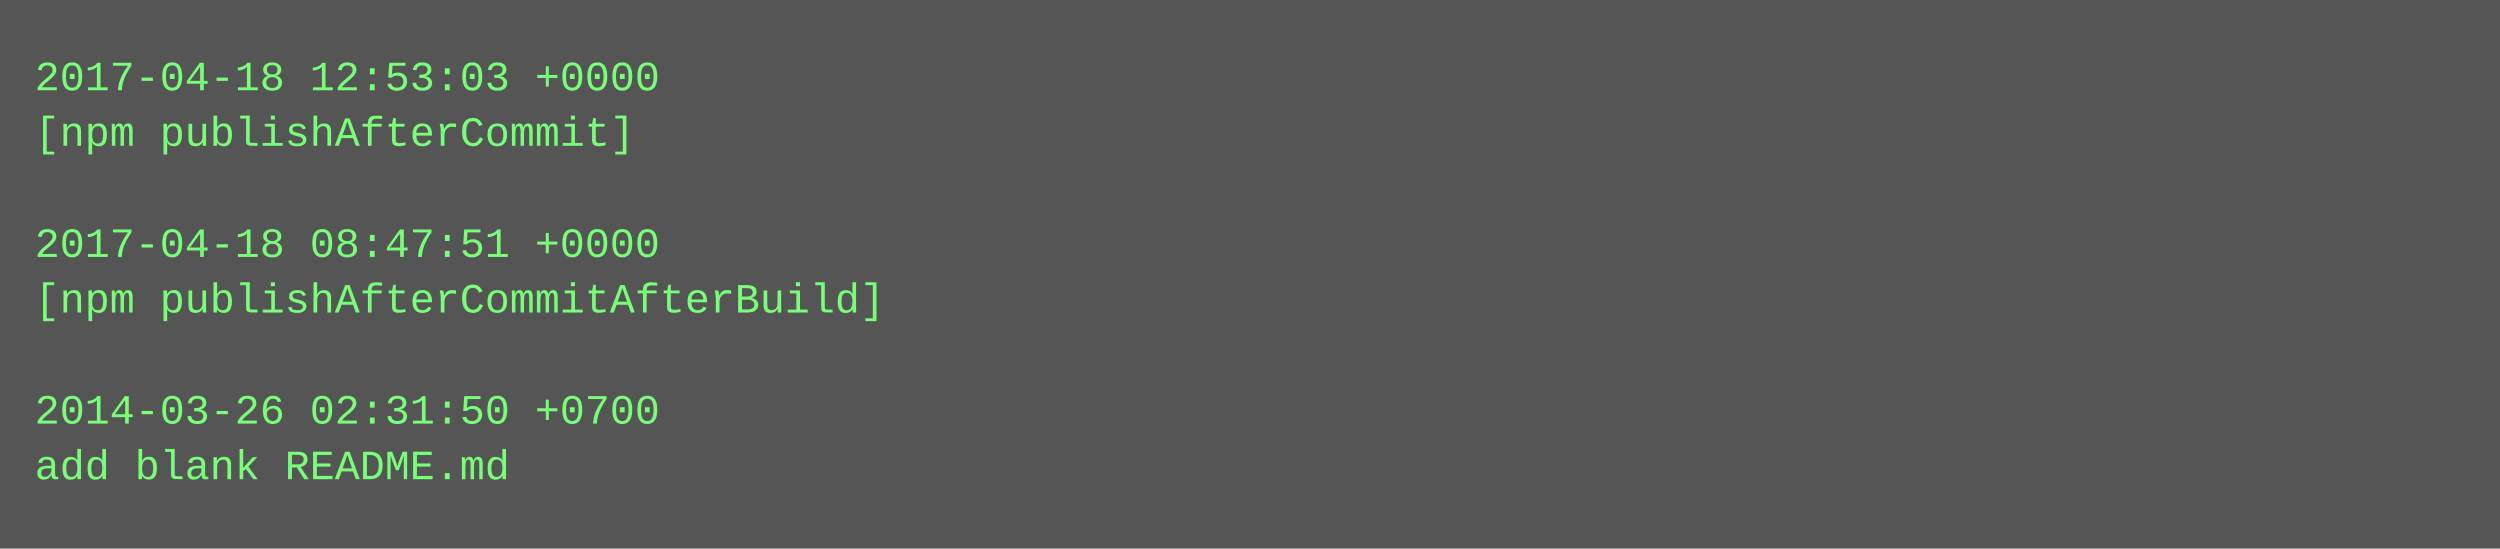
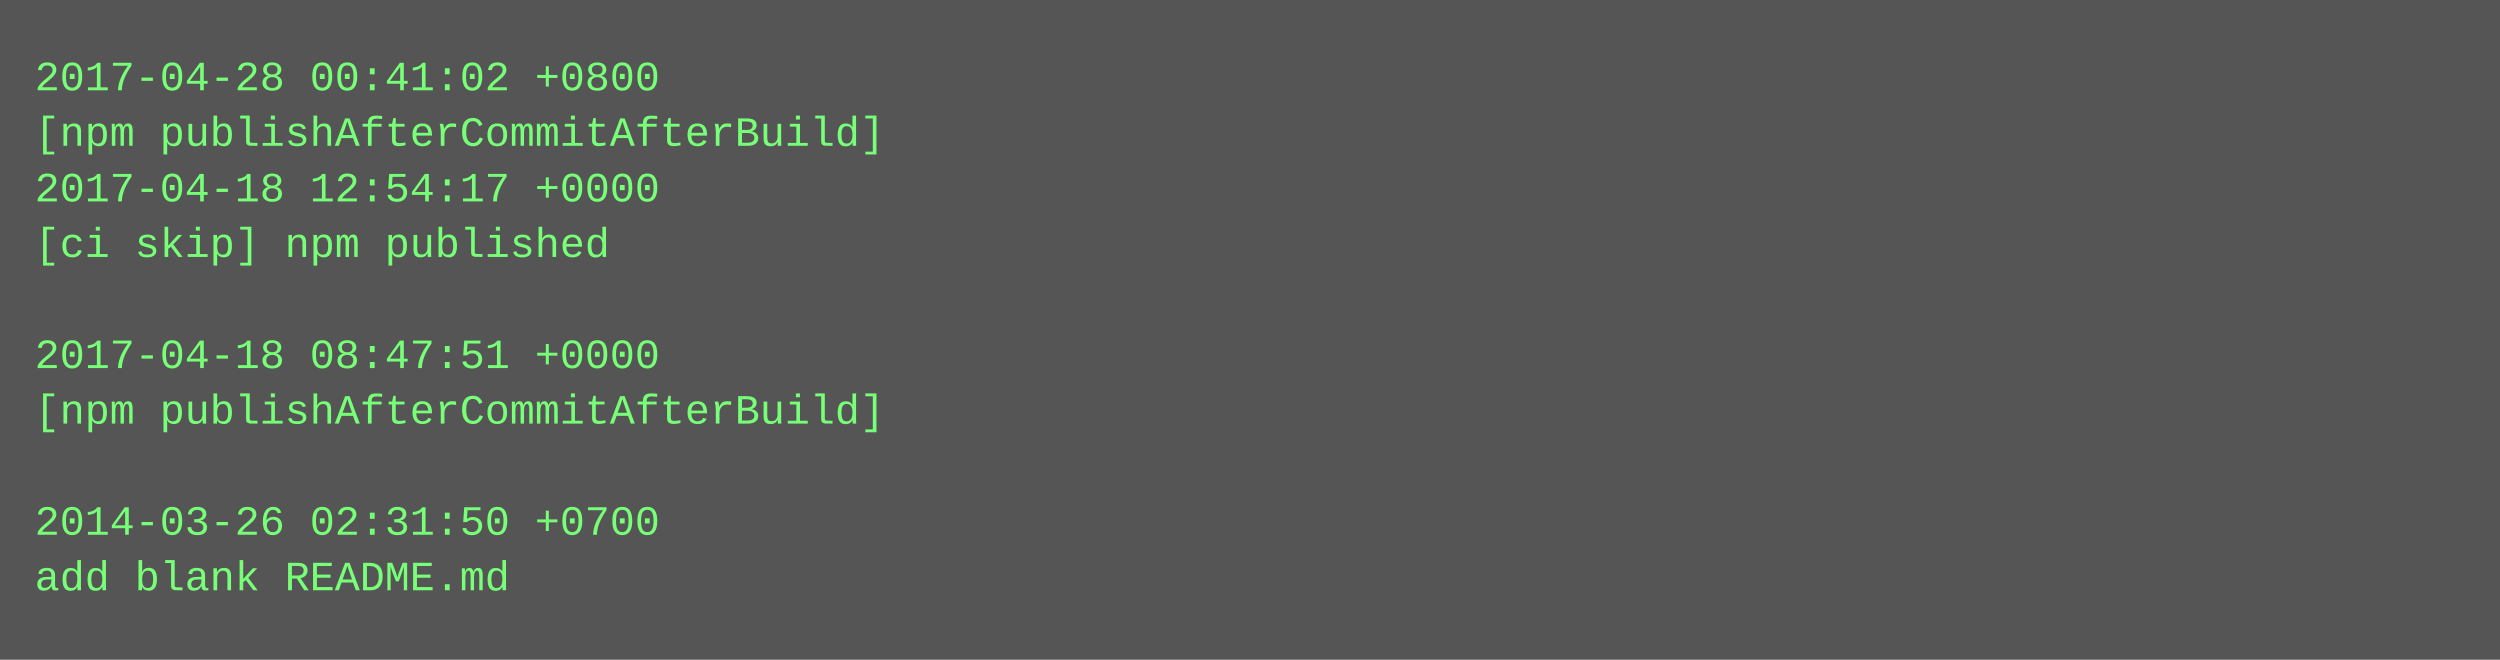
- <svg xmlns="http://www.w3.org/2000/svg" height="158" width="720">
-   <rect height="158" fill="#555" width="720" />
+ <svg xmlns="http://www.w3.org/2000/svg" height="190" width="720">
+   <rect height="190" fill="#555" width="720" />
  <text fill="#7f7" font-family="Courier New" font-size="12" xml:space="preserve">
-     <tspan x="10" y="26">2017-04-18 12:53:03 +0000</tspan>
-     <tspan x="10" y="42">[npm publishAfterCommit]</tspan>
-     <tspan x="10" y="58" />
-     <tspan x="10" y="74">2017-04-18 08:47:51 +0000</tspan>
-     <tspan x="10" y="90">[npm publishAfterCommitAfterBuild]</tspan>
-     <tspan x="10" y="106" />
-     <tspan x="10" y="122">2014-03-26 02:31:50 +0700</tspan>
-     <tspan x="10" y="138">add blank README.md</tspan>
+     <tspan x="10" y="26">2017-04-28 00:41:02 +0800</tspan>
+     <tspan x="10" y="42">[npm publishAfterCommitAfterBuild]</tspan>
+     <tspan x="10" y="58">2017-04-18 12:54:17 +0000</tspan>
+     <tspan x="10" y="74">[ci skip] npm published</tspan>
+     <tspan x="10" y="90" />
+     <tspan x="10" y="106">2017-04-18 08:47:51 +0000</tspan>
+     <tspan x="10" y="122">[npm publishAfterCommitAfterBuild]</tspan>
+     <tspan x="10" y="138" />
+     <tspan x="10" y="154">2014-03-26 02:31:50 +0700</tspan>
+     <tspan x="10" y="170">add blank README.md</tspan>
  </text>
</svg>
